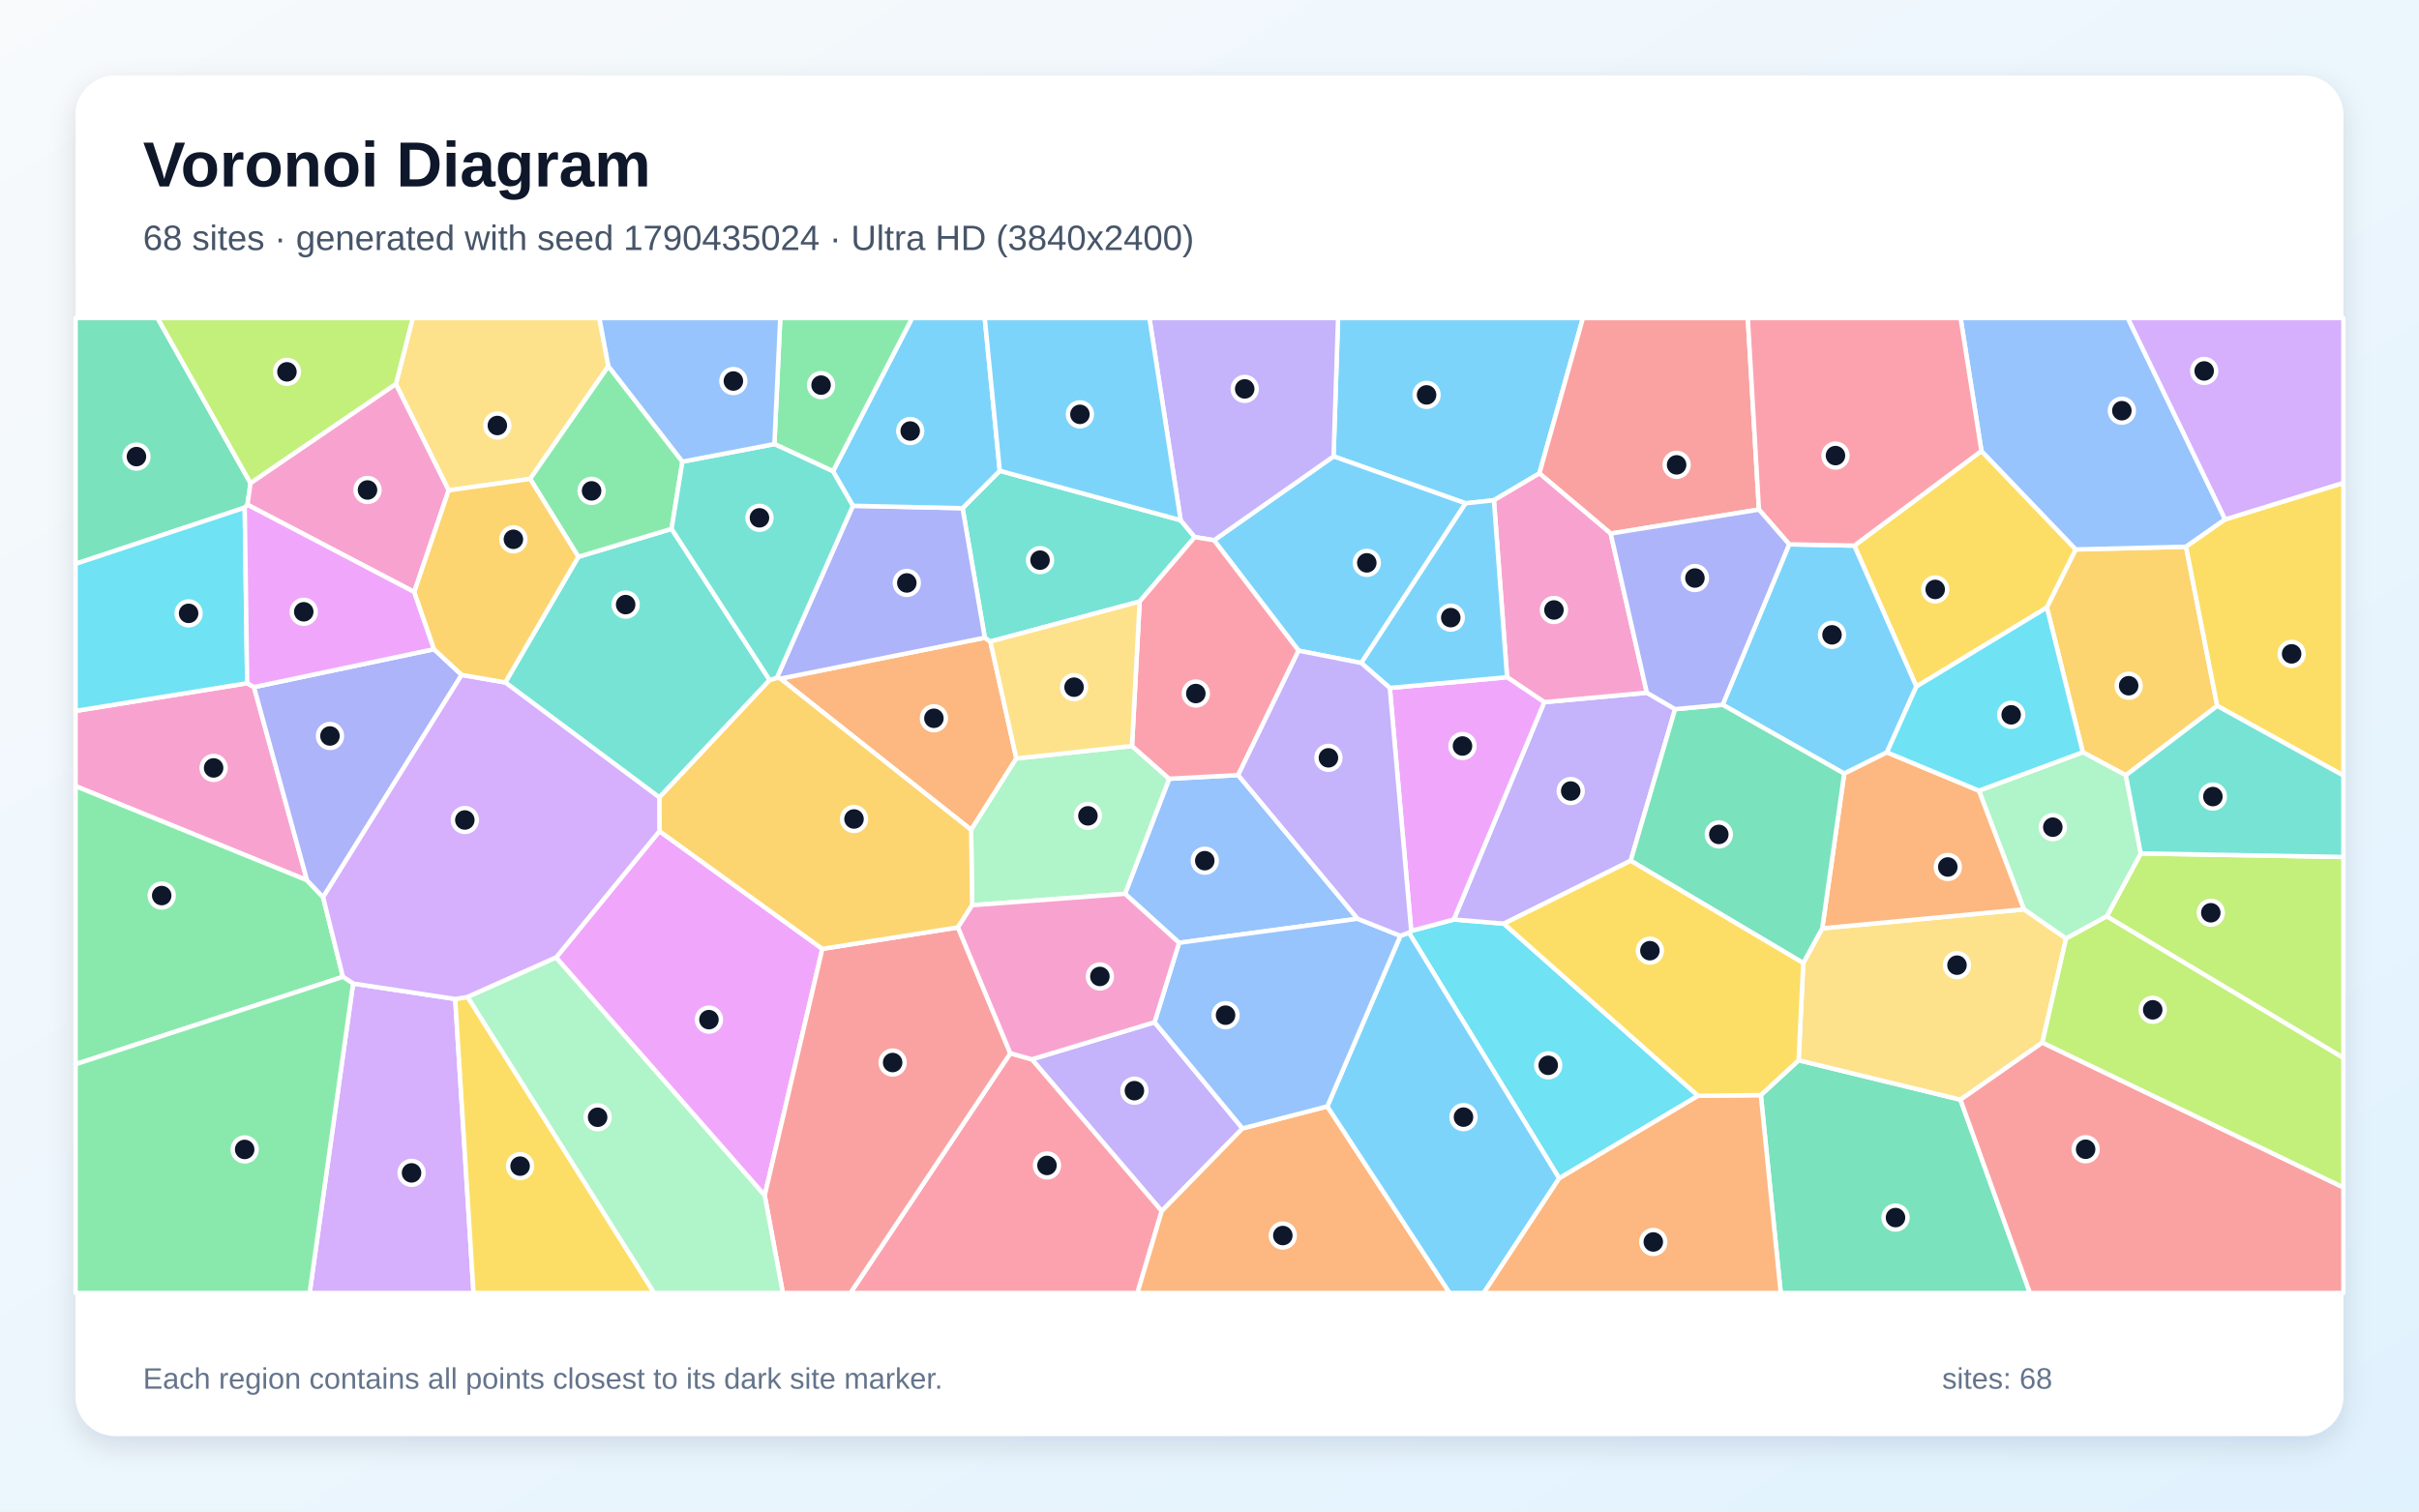
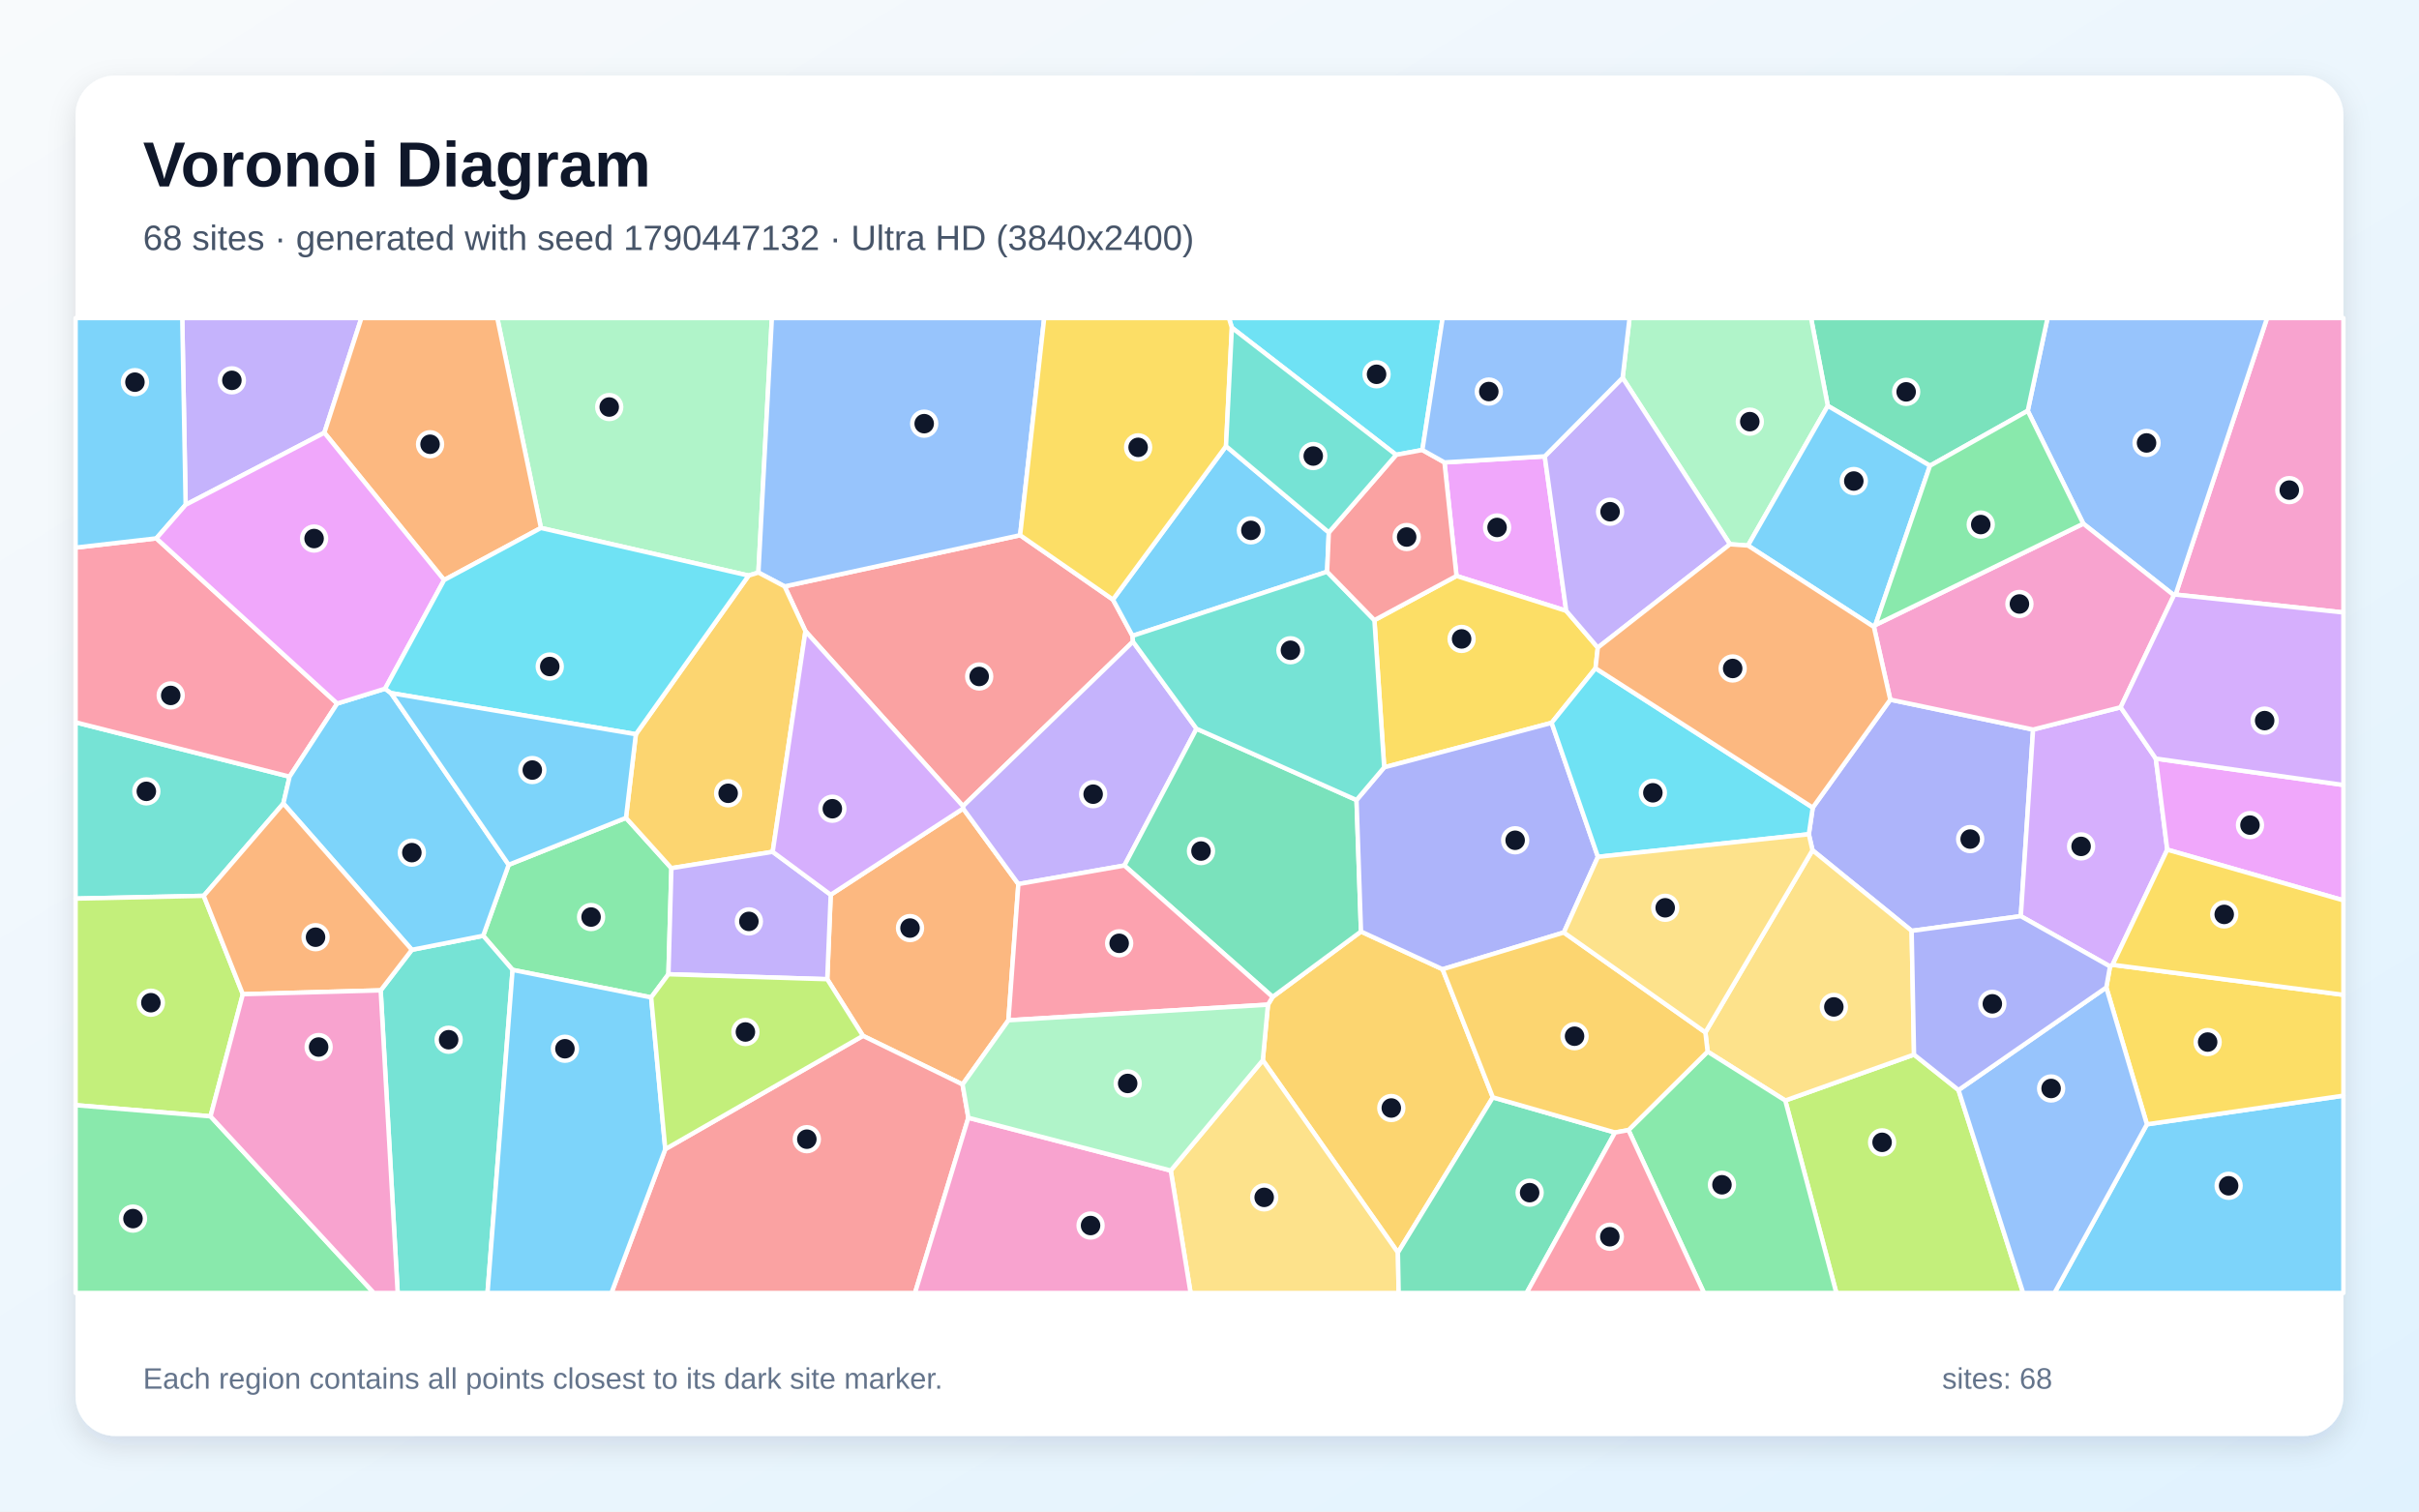
<svg xmlns="http://www.w3.org/2000/svg" width="3840" height="2400" viewBox="0 0 3840 2400" role="img" aria-labelledby="title description">
  <defs>
    <linearGradient id="background" x1="0" y1="0" x2="1" y2="1">
      <stop stop-color="#F8FAFC" />
      <stop offset="1" stop-color="#E0F2FE" />
    </linearGradient>
    <filter id="shadow" x="-5%" y="-5%" width="110%" height="110%">
      <feDropShadow dx="0" dy="15" stdDeviation="22" flood-color="#0F172A" flood-opacity=".12" />
    </filter>
  </defs>
  <rect width="3840" height="2400" fill="url(#background)" />
  <rect x="120" y="120" width="3600" height="2160" rx="63" fill="#FFFFFF" filter="url(#shadow)" />
  <g font-family="Arial, sans-serif">
    <text x="227" y="296" font-size="101" font-weight="700" fill="#0F172A">Voronoi Diagram</text>
-     <text x="227" y="397" font-size="56" fill="#475569">68 sites · generated with seed 1790435024 · Ultra HD (3840x2400)</text>
+     <text x="227" y="397" font-size="56" fill="#475569">68 sites · generated with seed 1790447132 · Ultra HD (3840x2400)</text>
  </g>
  <g stroke="#FFFFFF" stroke-width="7" stroke-linejoin="round">
-     <polygon points="2443.7,751.6 2371.5,794.3 2326.5,799.2 2116.9,724.6 2124.1,505.0 2512.8,505.0" fill="#38BDF8" fill-opacity="0.65" />
-     <polygon points="1832.8,1623.1 1972.4,1791.7 1844.2,1923.0 1638.0,1682.0" fill="#A78BFA" fill-opacity="0.65" />
-     <polygon points="392.4,1084.8 403.2,1091.0 487.4,1397.7 120.0,1248.3 120.0,1128.8" fill="#F472B6" fill-opacity="0.65" />
-     <polygon points="1238.8,1077.5 1563.3,1012.6 1572.1,1018.6 1613.4,1204.3 1541.6,1317.6" fill="#FB923C" fill-opacity="0.65" />
-     <polygon points="3145.4,716.0 3295.2,872.4 3249.3,964.6 3042.1,1090.1 2943.6,866.3" fill="#FACC15" fill-opacity="0.65" />
-     <polygon points="544.4,1551.0 120.0,1689.8 120.0,1248.3 487.4,1397.7 512.9,1424.6" fill="#4ADE80" fill-opacity="0.65" />
-     <polygon points="1221.8,1079.8 1046.7,1266.2 802.1,1083.6 918.1,884.1 1066.1,839.7" fill="#2DD4BF" fill-opacity="0.65" />
-     <polygon points="1965.5,1230.7 2155.2,1458.8 1871.7,1497.0 1785.9,1419.2 1856.0,1236.5" fill="#60A5FA" fill-opacity="0.65" />
-     <polygon points="882.7,1520.4 1046.8,1319.7 1305.4,1506.6 1213.9,1898.2" fill="#E879F9" fill-opacity="0.65" />
-     <polygon points="397.7,767.2 392.8,801.4 388.5,806.0 120.0,895.3 120.0,505.0 250.1,505.0" fill="#34D399" fill-opacity="0.65" />
-     <polygon points="2792.2,809.1 2556.9,847.2 2443.7,751.6 2512.8,505.0 2774.5,505.0" fill="#F87171" fill-opacity="0.65" />
-     <polygon points="732.8,1071.6 512.9,1424.6 487.4,1397.7 403.2,1091.0 689.0,1030.8" fill="#818CF8" fill-opacity="0.65" />
-     <polygon points="3519.7,1120.8 3374.6,1231.0 3306.3,1194.4 3249.3,964.6 3295.2,872.4 3470.2,868.1" fill="#FBBF24" fill-opacity="0.65" />
-     <polygon points="3344.3,1455.0 3398.3,1355.1 3720.0,1360.7 3720.0,1679.9" fill="#A3E635" fill-opacity="0.65" />
-     <polygon points="560.5,1561.7 722.6,1586.2 751.7,2053.0 491.5,2053.0" fill="#C084FC" fill-opacity="0.65" />
-     <polygon points="1603.8,1672.4 1638.0,1682.0 1844.2,1923.0 1805.6,2053.0 1350.0,2053.0" fill="#FB7185" fill-opacity="0.65" />
-     <polygon points="2695.6,1739.9 2475.1,1871.0 2236.5,1480.8 2240.2,1478.1 2307.8,1460.0 2387.3,1466.6" fill="#22D3EE" fill-opacity="0.65" />
-     <polygon points="1797.0,1184.5 1856.0,1236.5 1785.9,1419.2 1543.2,1437.3 1541.6,1317.6 1613.4,1204.3" fill="#86EFAC" fill-opacity="0.65" />
-     <polygon points="965.8,581.4 841.5,760.4 712.2,778.6 628.4,609.9 655.2,505.0 951.4,505.0" fill="#FCD34D" fill-opacity="0.65" />
-     <polygon points="2160.9,1052.7 2061.4,1033.1 1927.2,857.8 2116.9,724.6 2326.5,799.2" fill="#38BDF8" fill-opacity="0.65" />
-     <polygon points="2995.4,1194.6 2927.6,1228.4 2734.6,1119.0 2840.2,864.3 2943.6,866.3 3042.1,1090.1" fill="#38BDF8" fill-opacity="0.65" />
-     <polygon points="2451.4,1114.9 2614.3,1099.9 2659.1,1126.0 2588.6,1366.7 2387.3,1466.6 2307.8,1460.0" fill="#A78BFA" fill-opacity="0.65" />
-     <polygon points="2556.9,847.2 2614.3,1099.9 2451.4,1114.9 2392.4,1075.3 2371.5,794.3 2443.7,751.6" fill="#F472B6" fill-opacity="0.65" />
-     <polygon points="1844.2,1923.0 1972.4,1791.7 2107.0,1756.7 2301.2,2053.0 1805.6,2053.0" fill="#FB923C" fill-opacity="0.65" />
-     <polygon points="722.6,1586.2 742.4,1583.0 1038.5,2053.0 751.7,2053.0" fill="#FACC15" fill-opacity="0.65" />
-     <polygon points="1083.3,733.0 1066.1,839.7 918.1,884.1 841.5,760.4 965.8,581.4" fill="#4ADE80" fill-opacity="0.65" />
-     <polygon points="1874.2,826.0 1896.6,852.8 1809.1,955.1 1572.1,1018.6 1563.3,1012.6 1528.0,806.9 1587.1,747.5" fill="#2DD4BF" fill-opacity="0.65" />
-     <polygon points="3532.3,824.7 3470.2,868.1 3295.2,872.4 3145.4,716.0 3112.3,505.0 3377.8,505.0" fill="#60A5FA" fill-opacity="0.65" />
-     <polygon points="2206.2,1092.3 2392.4,1075.3 2451.4,1114.9 2307.8,1460.0 2240.2,1478.1" fill="#E879F9" fill-opacity="0.65" />
-     <polygon points="2795.2,1738.8 2855.2,1683.5 3112.1,1746.1 3222.4,2053.0 2826.8,2053.0" fill="#34D399" fill-opacity="0.65" />
-     <polygon points="1213.9,1898.2 1305.4,1506.6 1520.7,1472.5 1603.8,1672.4 1350.0,2053.0 1242.7,2053.0" fill="#F87171" fill-opacity="0.65" />
-     <polygon points="1353.9,803.1 1528.0,806.9 1563.3,1012.6 1238.8,1077.5 1233.2,1076.2" fill="#818CF8" fill-opacity="0.65" />
-     <polygon points="1520.7,1472.5 1305.4,1506.6 1046.8,1319.7 1046.7,1266.2 1221.8,1079.8 1233.2,1076.2 1238.8,1077.5 1541.6,1317.6 1543.2,1437.3" fill="#FBBF24" fill-opacity="0.65" />
-     <polygon points="628.4,609.9 397.7,767.2 250.1,505.0 655.2,505.0" fill="#A3E635" fill-opacity="0.65" />
-     <polygon points="1046.8,1319.7 882.7,1520.4 742.4,1583.0 722.6,1586.2 560.5,1561.7 544.4,1551.0 512.9,1424.6 732.8,1071.6 802.1,1083.6 1046.7,1266.2" fill="#C084FC" fill-opacity="0.65" />
-     <polygon points="3145.4,716.0 2943.6,866.3 2840.2,864.3 2792.2,809.1 2774.5,505.0 3112.3,505.0" fill="#FB7185" fill-opacity="0.65" />
-     <polygon points="388.5,806.0 392.4,1084.8 120.0,1128.8 120.0,895.3" fill="#22D3EE" fill-opacity="0.65" />
-     <polygon points="3279.7,1490.3 3212.8,1443.9 3141.4,1255.4 3306.3,1194.4 3374.6,1231.0 3398.3,1355.1 3344.3,1455.0" fill="#86EFAC" fill-opacity="0.65" />
-     <polygon points="3242.1,1655.4 3112.1,1746.1 2855.2,1683.5 2862.5,1529.1 2892.7,1474.0 3212.8,1443.9 3279.7,1490.3" fill="#FCD34D" fill-opacity="0.65" />
-     <polygon points="2107.0,1756.7 2223.1,1485.9 2236.5,1480.8 2475.1,1871.0 2355.3,2053.0 2301.2,2053.0" fill="#38BDF8" fill-opacity="0.65" />
-     <polygon points="1587.1,747.5 1528.0,806.9 1353.9,803.1 1322.3,748.3 1447.9,505.0 1563.2,505.0" fill="#38BDF8" fill-opacity="0.65" />
-     <polygon points="1927.2,857.8 1896.6,852.8 1874.2,826.0 1824.6,505.0 2124.1,505.0 2116.9,724.6" fill="#A78BFA" fill-opacity="0.65" />
-     <polygon points="628.4,609.9 712.2,778.6 657.6,940.0 392.8,801.4 397.7,767.2" fill="#F472B6" fill-opacity="0.65" />
-     <polygon points="2892.7,1474.0 2927.6,1228.4 2995.4,1194.6 3141.4,1255.4 3212.8,1443.9" fill="#FB923C" fill-opacity="0.65" />
-     <polygon points="3519.7,1120.8 3470.2,868.1 3532.3,824.7 3720.0,766.7 3720.0,1231.4" fill="#FACC15" fill-opacity="0.65" />
-     <polygon points="1322.3,748.3 1229.3,705.1 1238.6,505.0 1447.9,505.0" fill="#4ADE80" fill-opacity="0.65" />
-     <polygon points="3398.3,1355.1 3374.6,1231.0 3519.7,1120.8 3720.0,1231.4 3720.0,1360.7" fill="#2DD4BF" fill-opacity="0.65" />
-     <polygon points="2223.1,1485.9 2107.0,1756.7 1972.4,1791.7 1832.8,1623.1 1871.7,1497.0 2155.2,1458.8" fill="#60A5FA" fill-opacity="0.65" />
-     <polygon points="657.6,940.0 689.0,1030.8 403.2,1091.0 392.4,1084.8 388.5,806.0 392.8,801.4" fill="#E879F9" fill-opacity="0.65" />
-     <polygon points="2892.7,1474.0 2862.5,1529.1 2588.6,1366.7 2659.1,1126.0 2734.6,1119.0 2927.6,1228.4" fill="#34D399" fill-opacity="0.65" />
-     <polygon points="3112.1,1746.1 3242.1,1655.4 3720.0,1885.4 3720.0,2053.0 3222.4,2053.0" fill="#F87171" fill-opacity="0.65" />
-     <polygon points="2659.1,1126.0 2614.3,1099.9 2556.9,847.2 2792.2,809.1 2840.2,864.3 2734.6,1119.0" fill="#818CF8" fill-opacity="0.65" />
-     <polygon points="657.6,940.0 712.2,778.6 841.5,760.4 918.1,884.1 802.1,1083.6 732.8,1071.6 689.0,1030.8" fill="#FBBF24" fill-opacity="0.65" />
-     <polygon points="3242.1,1655.4 3279.7,1490.3 3344.3,1455.0 3720.0,1679.9 3720.0,1885.4" fill="#A3E635" fill-opacity="0.65" />
-     <polygon points="3532.3,824.7 3377.8,505.0 3720.0,505.0 3720.0,766.7" fill="#C084FC" fill-opacity="0.65" />
-     <polygon points="1809.1,955.1 1896.6,852.8 1927.2,857.8 2061.4,1033.1 1965.5,1230.7 1856.0,1236.5 1797.0,1184.5" fill="#FB7185" fill-opacity="0.65" />
-     <polygon points="3141.4,1255.4 2995.4,1194.6 3042.1,1090.1 3249.3,964.6 3306.3,1194.4" fill="#22D3EE" fill-opacity="0.65" />
-     <polygon points="742.4,1583.0 882.7,1520.4 1213.9,1898.2 1242.7,2053.0 1038.5,2053.0" fill="#86EFAC" fill-opacity="0.65" />
-     <polygon points="1809.1,955.1 1797.0,1184.5 1613.4,1204.3 1572.1,1018.6" fill="#FCD34D" fill-opacity="0.65" />
-     <polygon points="1874.2,826.0 1587.1,747.5 1563.2,505.0 1824.6,505.0" fill="#38BDF8" fill-opacity="0.65" />
-     <polygon points="2392.4,1075.3 2206.2,1092.3 2160.9,1052.7 2326.5,799.2 2371.5,794.3" fill="#38BDF8" fill-opacity="0.65" />
-     <polygon points="2061.4,1033.1 2160.9,1052.7 2206.2,1092.3 2240.2,1478.1 2236.5,1480.8 2223.1,1485.9 2155.2,1458.8 1965.5,1230.7" fill="#A78BFA" fill-opacity="0.65" />
-     <polygon points="1603.8,1672.4 1520.7,1472.5 1543.2,1437.3 1785.9,1419.2 1871.7,1497.0 1832.8,1623.1 1638.0,1682.0" fill="#F472B6" fill-opacity="0.65" />
-     <polygon points="2475.1,1871.0 2695.6,1739.9 2795.2,1738.8 2826.8,2053.0 2355.3,2053.0" fill="#FB923C" fill-opacity="0.65" />
-     <polygon points="2862.5,1529.1 2855.2,1683.5 2795.2,1738.8 2695.6,1739.9 2387.3,1466.6 2588.6,1366.7" fill="#FACC15" fill-opacity="0.65" />
-     <polygon points="120.0,1689.8 544.4,1551.0 560.5,1561.7 491.5,2053.0 120.0,2053.0" fill="#4ADE80" fill-opacity="0.65" />
-     <polygon points="1229.3,705.1 1322.3,748.3 1353.9,803.1 1233.2,1076.2 1221.8,1079.8 1066.1,839.7 1083.3,733.0" fill="#2DD4BF" fill-opacity="0.65" />
-     <polygon points="1229.3,705.1 1083.3,733.0 965.8,581.4 951.4,505.0 1238.6,505.0" fill="#60A5FA" fill-opacity="0.65" />
+     <polygon points="3408.1,1785.2 3720.0,1739.7 3720.0,2053.0 3261.3,2053.0" fill="#38BDF8" fill-opacity="0.65" />
+     <polygon points="514.9,687.1 294.7,801.5 289.3,505.0 573.7,505.0" fill="#A78BFA" fill-opacity="0.65" />
+     <polygon points="3453.6,944.1 3598.8,505.0 3720.0,505.0 3720.0,972.5" fill="#F472B6" fill-opacity="0.65" />
+     <polygon points="1600.8,1620.0 1528.0,1721.9 1369.9,1644.7 1313.2,1554.8 1318.7,1420.7 1528.9,1283.8 1616.6,1403.7" fill="#FB923C" fill-opacity="0.65" />
+     <polygon points="3343.6,1567.9 3349.5,1534.5 3353.5,1531.9 3720.0,1579.6 3720.0,1739.7 3408.1,1785.2" fill="#FACC15" fill-opacity="0.65" />
+     <polygon points="1061.1,1546.9 1033.7,1583.7 813.7,1540.0 767.0,1485.8 807.5,1373.1 993.7,1298.6 1065.8,1378.5" fill="#4ADE80" fill-opacity="0.65" />
+     <polygon points="449.8,1275.8 323.4,1422.4 120.0,1426.8 120.0,1146.9 459.7,1233.2" fill="#2DD4BF" fill-opacity="0.65" />
+     <polygon points="3453.6,944.1 3451.0,945.2 3307.1,831.5 3218.9,652.3 3250.3,505.0 3598.8,505.0" fill="#60A5FA" fill-opacity="0.65" />
+     <polygon points="2452.2,724.6 2486.3,969.9 2312.1,914.5 2293.0,734.2" fill="#E879F9" fill-opacity="0.65" />
+     <polygon points="3218.9,652.3 3063.7,739.5 2901.5,644.4 2874.9,505.0 3250.3,505.0" fill="#34D399" fill-opacity="0.65" />
+     <polygon points="1278.6,1002.2 1245.5,931.1 1619.4,849.8 1766.7,952.0 1797.8,1009.6 1798.5,1018.8 1528.7,1280.0" fill="#F87171" fill-opacity="0.65" />
+     <polygon points="2871.4,1324.6 2877.6,1282.3 3000.7,1110.9 3227.4,1158.4 3207.9,1454.7 3034.6,1478.0 2877.2,1350.0" fill="#818CF8" fill-opacity="0.65" />
+     <polygon points="2369.8,1742.4 2219.1,1988.8 2004.6,1683.5 2012.8,1595.2 2020.2,1582.9 2160.5,1479.1 2290.0,1539.0" fill="#FBBF24" fill-opacity="0.65" />
+     <polygon points="2834.0,1747.4 3038.4,1674.5 3109.0,1730.8 3211.6,2053.0 2915.1,2053.0" fill="#A3E635" fill-opacity="0.65" />
+     <polygon points="3207.9,1454.7 3227.4,1158.4 3366.4,1123.0 3422.2,1204.5 3440.4,1349.1 3353.5,1531.9 3349.5,1534.5" fill="#C084FC" fill-opacity="0.65" />
+     <polygon points="535.3,1117.1 459.7,1233.2 120.0,1146.9 120.0,869.5 248.2,854.8" fill="#FB7185" fill-opacity="0.65" />
+     <polygon points="2257.9,714.5 2216.3,722.2 1955.5,520.3 1950.8,505.0 2290.1,505.0" fill="#22D3EE" fill-opacity="0.65" />
+     <polygon points="1203.9,909.1 1188.4,913.9 858.7,838.3 789.4,505.0 1225.3,505.0" fill="#86EFAC" fill-opacity="0.65" />
+     <polygon points="3038.4,1674.5 2834.0,1747.4 2710.7,1669.8 2707.2,1639.2 2877.2,1350.0 3034.6,1478.0" fill="#FCD34D" fill-opacity="0.65" />
+     <polygon points="1946.2,708.4 2109.4,845.4 2106.7,907.8 1797.8,1009.6 1766.7,952.0" fill="#38BDF8" fill-opacity="0.65" />
+     <polygon points="248.2,854.8 120.0,869.5 120.0,505.0 289.3,505.0 294.7,801.5" fill="#38BDF8" fill-opacity="0.65" />
+     <polygon points="1899.4,1157.1 1784.9,1374.3 1616.6,1403.7 1528.9,1283.8 1528.7,1280.0 1798.5,1018.8" fill="#A78BFA" fill-opacity="0.65" />
+     <polygon points="3366.4,1123.0 3227.4,1158.4 3000.7,1110.9 2974.7,995.4 2977.0,992.4 3307.1,831.5 3451.0,945.2" fill="#F472B6" fill-opacity="0.65" />
+     <polygon points="858.7,838.3 705.0,921.0 514.9,687.1 573.7,505.0 789.4,505.0" fill="#FB923C" fill-opacity="0.65" />
+     <polygon points="2536.4,1028.3 2532.8,1061.1 2463.1,1147.7 2197.3,1218.4 2181.8,984.7 2312.1,914.5 2486.3,969.9" fill="#FACC15" fill-opacity="0.65" />
+     <polygon points="2585.1,1794.4 2710.7,1669.8 2834.0,1747.4 2915.1,2053.0 2705.0,2053.0" fill="#4ADE80" fill-opacity="0.65" />
+     <polygon points="604.3,1572.5 653.8,1508.1 767.0,1485.8 813.7,1540.0 773.9,2053.0 631.3,2053.0" fill="#2DD4BF" fill-opacity="0.65" />
+     <polygon points="1619.4,849.8 1245.5,931.1 1203.9,909.1 1225.3,505.0 1657.6,505.0" fill="#60A5FA" fill-opacity="0.65" />
+     <polygon points="3440.4,1349.1 3422.2,1204.5 3720.0,1246.4 3720.0,1429.6" fill="#E879F9" fill-opacity="0.65" />
+     <polygon points="2153.4,1270.3 2160.5,1479.1 2020.2,1582.9 1784.9,1374.3 1899.4,1157.1" fill="#34D399" fill-opacity="0.65" />
+     <polygon points="1056.1,1824.6 1369.9,1644.7 1528.0,1721.9 1537.2,1774.8 1452.5,2053.0 970.6,2053.0" fill="#F87171" fill-opacity="0.65" />
+     <polygon points="2536.6,1360.5 2482.5,1480.6 2290.0,1539.0 2160.5,1479.1 2153.4,1270.3 2197.3,1218.4 2463.1,1147.7" fill="#818CF8" fill-opacity="0.65" />
+     <polygon points="1226.6,1352.5 1065.8,1378.5 993.7,1298.6 1009.4,1165.8 1188.4,913.9 1203.9,909.1 1245.5,931.1 1278.6,1002.2" fill="#FBBF24" fill-opacity="0.65" />
+     <polygon points="334.2,1772.5 120.0,1754.8 120.0,1426.8 323.4,1422.4 385.5,1578.6" fill="#A3E635" fill-opacity="0.65" />
+     <polygon points="3422.2,1204.5 3366.4,1123.0 3451.0,945.2 3453.6,944.1 3720.0,972.5 3720.0,1246.4" fill="#C084FC" fill-opacity="0.65" />
+     <polygon points="1600.8,1620.0 1616.6,1403.7 1784.9,1374.3 2020.2,1582.9 2012.8,1595.2" fill="#FB7185" fill-opacity="0.65" />
+     <polygon points="2536.6,1360.5 2463.1,1147.7 2532.8,1061.1 2877.6,1282.3 2871.4,1324.6" fill="#22D3EE" fill-opacity="0.65" />
+     <polygon points="2901.5,644.4 2774.8,866.2 2746.2,864.2 2575.8,599.9 2586.8,505.0 2874.9,505.0" fill="#86EFAC" fill-opacity="0.65" />
+     <polygon points="1858.5,1858.6 2004.6,1683.5 2219.1,1988.8 2220.3,2053.0 1890.0,2053.0" fill="#FCD34D" fill-opacity="0.65" />
+     <polygon points="813.7,1540.0 1033.7,1583.7 1056.1,1824.6 970.6,2053.0 773.9,2053.0" fill="#38BDF8" fill-opacity="0.65" />
+     <polygon points="653.8,1508.1 449.8,1275.8 459.7,1233.2 535.3,1117.1 611.3,1093.5 620.7,1100.5 807.5,1373.1 767.0,1485.8" fill="#38BDF8" fill-opacity="0.65" />
+     <polygon points="1061.1,1546.9 1065.8,1378.5 1226.6,1352.5 1318.7,1420.7 1313.2,1554.8" fill="#A78BFA" fill-opacity="0.65" />
+     <polygon points="1537.2,1774.8 1858.5,1858.6 1890.0,2053.0 1452.5,2053.0" fill="#F472B6" fill-opacity="0.65" />
+     <polygon points="385.5,1578.6 323.4,1422.4 449.8,1275.8 653.8,1508.1 604.3,1572.5" fill="#FB923C" fill-opacity="0.65" />
+     <polygon points="1955.5,520.3 1946.2,708.4 1766.7,952.0 1619.4,849.8 1657.6,505.0 1950.8,505.0" fill="#FACC15" fill-opacity="0.65" />
+     <polygon points="120.0,1754.8 334.2,1772.5 593.5,2053.0 120.0,2053.0" fill="#4ADE80" fill-opacity="0.65" />
+     <polygon points="2181.8,984.7 2197.3,1218.4 2153.4,1270.3 1899.4,1157.1 1798.5,1018.8 1797.8,1009.6 2106.7,907.8" fill="#2DD4BF" fill-opacity="0.65" />
+     <polygon points="3109.0,1730.8 3343.6,1567.9 3408.1,1785.2 3261.3,2053.0 3211.6,2053.0" fill="#60A5FA" fill-opacity="0.65" />
+     <polygon points="705.0,921.0 611.3,1093.5 535.3,1117.1 248.2,854.8 294.7,801.5 514.9,687.1" fill="#E879F9" fill-opacity="0.65" />
+     <polygon points="2219.1,1988.8 2369.8,1742.4 2563.7,1798.2 2423.4,2053.0 2220.3,2053.0" fill="#34D399" fill-opacity="0.65" />
+     <polygon points="2181.8,984.7 2106.7,907.8 2109.4,845.4 2216.3,722.2 2257.9,714.5 2293.0,734.2 2312.1,914.5" fill="#F87171" fill-opacity="0.65" />
+     <polygon points="3109.0,1730.8 3038.4,1674.5 3034.6,1478.0 3207.9,1454.7 3349.5,1534.5 3343.6,1567.9" fill="#818CF8" fill-opacity="0.65" />
+     <polygon points="2585.1,1794.4 2563.7,1798.2 2369.8,1742.4 2290.0,1539.0 2482.5,1480.6 2707.2,1639.2 2710.7,1669.8" fill="#FBBF24" fill-opacity="0.65" />
+     <polygon points="1056.1,1824.6 1033.7,1583.7 1061.1,1546.9 1313.2,1554.8 1369.9,1644.7" fill="#A3E635" fill-opacity="0.65" />
+     <polygon points="1226.6,1352.5 1278.6,1002.2 1528.7,1280.0 1528.9,1283.8 1318.7,1420.7" fill="#C084FC" fill-opacity="0.65" />
+     <polygon points="2563.7,1798.2 2585.1,1794.4 2705.0,2053.0 2423.4,2053.0" fill="#FB7185" fill-opacity="0.65" />
+     <polygon points="1009.4,1165.8 620.7,1100.5 611.3,1093.5 705.0,921.0 858.7,838.3 1188.4,913.9" fill="#22D3EE" fill-opacity="0.65" />
+     <polygon points="1537.2,1774.8 1528.0,1721.9 1600.8,1620.0 2012.8,1595.2 2004.6,1683.5 1858.5,1858.6" fill="#86EFAC" fill-opacity="0.65" />
+     <polygon points="2707.2,1639.2 2482.5,1480.6 2536.6,1360.5 2871.4,1324.6 2877.2,1350.0" fill="#FCD34D" fill-opacity="0.65" />
+     <polygon points="1009.4,1165.8 993.7,1298.6 807.5,1373.1 620.7,1100.5" fill="#38BDF8" fill-opacity="0.65" />
+     <polygon points="2774.8,866.2 2901.5,644.4 3063.7,739.5 2977.0,992.4 2974.7,995.4" fill="#38BDF8" fill-opacity="0.65" />
+     <polygon points="2575.8,599.9 2746.2,864.2 2536.4,1028.3 2486.3,969.9 2452.2,724.6" fill="#A78BFA" fill-opacity="0.65" />
+     <polygon points="334.2,1772.5 385.5,1578.6 604.3,1572.5 631.3,2053.0 593.5,2053.0" fill="#F472B6" fill-opacity="0.65" />
+     <polygon points="2974.7,995.4 3000.7,1110.9 2877.6,1282.3 2532.8,1061.1 2536.4,1028.3 2746.2,864.2 2774.8,866.2" fill="#FB923C" fill-opacity="0.65" />
+     <polygon points="3353.5,1531.9 3440.4,1349.1 3720.0,1429.6 3720.0,1579.6" fill="#FACC15" fill-opacity="0.65" />
+     <polygon points="2977.0,992.4 3063.7,739.5 3218.9,652.3 3307.1,831.5" fill="#4ADE80" fill-opacity="0.65" />
+     <polygon points="1955.5,520.3 2216.3,722.2 2109.4,845.4 1946.2,708.4" fill="#2DD4BF" fill-opacity="0.65" />
+     <polygon points="2575.8,599.9 2452.2,724.6 2293.0,734.2 2257.9,714.5 2290.1,505.0 2586.8,505.0" fill="#60A5FA" fill-opacity="0.65" />
  </g>
  <g>
-     <circle cx="2264.6" cy="627.0" r="19" fill="#0F172A" stroke="#FFFFFF" stroke-width="7" />
-     <circle cx="1800.8" cy="1731.8" r="19" fill="#0F172A" stroke="#FFFFFF" stroke-width="7" />
-     <circle cx="339.1" cy="1219.3" r="19" fill="#0F172A" stroke="#FFFFFF" stroke-width="7" />
-     <circle cx="1482.5" cy="1140.5" r="19" fill="#0F172A" stroke="#FFFFFF" stroke-width="7" />
-     <circle cx="3072.0" cy="935.9" r="19" fill="#0F172A" stroke="#FFFFFF" stroke-width="7" />
-     <circle cx="256.7" cy="1422.0" r="19" fill="#0F172A" stroke="#FFFFFF" stroke-width="7" />
-     <circle cx="993.2" cy="960.0" r="19" fill="#0F172A" stroke="#FFFFFF" stroke-width="7" />
-     <circle cx="1912.5" cy="1366.6" r="19" fill="#0F172A" stroke="#FFFFFF" stroke-width="7" />
-     <circle cx="1125.4" cy="1619.0" r="19" fill="#0F172A" stroke="#FFFFFF" stroke-width="7" />
-     <circle cx="216.6" cy="725.0" r="19" fill="#0F172A" stroke="#FFFFFF" stroke-width="7" />
-     <circle cx="2661.5" cy="738.1" r="19" fill="#0F172A" stroke="#FFFFFF" stroke-width="7" />
-     <circle cx="523.8" cy="1168.6" r="19" fill="#0F172A" stroke="#FFFFFF" stroke-width="7" />
-     <circle cx="3379.1" cy="1088.8" r="19" fill="#0F172A" stroke="#FFFFFF" stroke-width="7" />
-     <circle cx="3509.5" cy="1449.3" r="19" fill="#0F172A" stroke="#FFFFFF" stroke-width="7" />
-     <circle cx="653.3" cy="1862.3" r="19" fill="#0F172A" stroke="#FFFFFF" stroke-width="7" />
-     <circle cx="1662.0" cy="1850.5" r="19" fill="#0F172A" stroke="#FFFFFF" stroke-width="7" />
-     <circle cx="2457.7" cy="1691.5" r="19" fill="#0F172A" stroke="#FFFFFF" stroke-width="7" />
-     <circle cx="1727.0" cy="1295.4" r="19" fill="#0F172A" stroke="#FFFFFF" stroke-width="7" />
-     <circle cx="789.5" cy="675.6" r="19" fill="#0F172A" stroke="#FFFFFF" stroke-width="7" />
-     <circle cx="2169.7" cy="893.7" r="19" fill="#0F172A" stroke="#FFFFFF" stroke-width="7" />
-     <circle cx="2908.2" cy="1008.0" r="19" fill="#0F172A" stroke="#FFFFFF" stroke-width="7" />
-     <circle cx="2493.4" cy="1256.0" r="19" fill="#0F172A" stroke="#FFFFFF" stroke-width="7" />
-     <circle cx="2466.8" cy="968.5" r="19" fill="#0F172A" stroke="#FFFFFF" stroke-width="7" />
-     <circle cx="2036.4" cy="1961.8" r="19" fill="#0F172A" stroke="#FFFFFF" stroke-width="7" />
-     <circle cx="825.6" cy="1851.6" r="19" fill="#0F172A" stroke="#FFFFFF" stroke-width="7" />
-     <circle cx="939.1" cy="779.4" r="19" fill="#0F172A" stroke="#FFFFFF" stroke-width="7" />
-     <circle cx="1651.0" cy="889.4" r="19" fill="#0F172A" stroke="#FFFFFF" stroke-width="7" />
-     <circle cx="3368.3" cy="652.1" r="19" fill="#0F172A" stroke="#FFFFFF" stroke-width="7" />
-     <circle cx="2321.6" cy="1184.5" r="19" fill="#0F172A" stroke="#FFFFFF" stroke-width="7" />
-     <circle cx="3009.0" cy="1933.3" r="19" fill="#0F172A" stroke="#FFFFFF" stroke-width="7" />
-     <circle cx="1417.0" cy="1687.1" r="19" fill="#0F172A" stroke="#FFFFFF" stroke-width="7" />
-     <circle cx="1439.5" cy="925.6" r="19" fill="#0F172A" stroke="#FFFFFF" stroke-width="7" />
-     <circle cx="1355.7" cy="1300.4" r="19" fill="#0F172A" stroke="#FFFFFF" stroke-width="7" />
-     <circle cx="455.5" cy="590.4" r="19" fill="#0F172A" stroke="#FFFFFF" stroke-width="7" />
-     <circle cx="737.9" cy="1302.0" r="19" fill="#0F172A" stroke="#FFFFFF" stroke-width="7" />
-     <circle cx="2913.7" cy="723.4" r="19" fill="#0F172A" stroke="#FFFFFF" stroke-width="7" />
-     <circle cx="299.4" cy="973.9" r="19" fill="#0F172A" stroke="#FFFFFF" stroke-width="7" />
-     <circle cx="3258.7" cy="1313.4" r="19" fill="#0F172A" stroke="#FFFFFF" stroke-width="7" />
-     <circle cx="3106.6" cy="1532.5" r="19" fill="#0F172A" stroke="#FFFFFF" stroke-width="7" />
-     <circle cx="2323.2" cy="1773.8" r="19" fill="#0F172A" stroke="#FFFFFF" stroke-width="7" />
-     <circle cx="1444.9" cy="684.4" r="19" fill="#0F172A" stroke="#FFFFFF" stroke-width="7" />
-     <circle cx="1975.9" cy="617.5" r="19" fill="#0F172A" stroke="#FFFFFF" stroke-width="7" />
-     <circle cx="583.4" cy="778.0" r="19" fill="#0F172A" stroke="#FFFFFF" stroke-width="7" />
-     <circle cx="3092.0" cy="1376.6" r="19" fill="#0F172A" stroke="#FFFFFF" stroke-width="7" />
-     <circle cx="3637.8" cy="1038.2" r="19" fill="#0F172A" stroke="#FFFFFF" stroke-width="7" />
-     <circle cx="1303.4" cy="611.5" r="19" fill="#0F172A" stroke="#FFFFFF" stroke-width="7" />
-     <circle cx="3512.8" cy="1264.8" r="19" fill="#0F172A" stroke="#FFFFFF" stroke-width="7" />
-     <circle cx="1945.5" cy="1611.9" r="19" fill="#0F172A" stroke="#FFFFFF" stroke-width="7" />
-     <circle cx="482.2" cy="971.4" r="19" fill="#0F172A" stroke="#FFFFFF" stroke-width="7" />
-     <circle cx="2728.5" cy="1324.9" r="19" fill="#0F172A" stroke="#FFFFFF" stroke-width="7" />
-     <circle cx="3310.8" cy="1824.8" r="19" fill="#0F172A" stroke="#FFFFFF" stroke-width="7" />
-     <circle cx="2690.6" cy="917.8" r="19" fill="#0F172A" stroke="#FFFFFF" stroke-width="7" />
-     <circle cx="815.0" cy="856.3" r="19" fill="#0F172A" stroke="#FFFFFF" stroke-width="7" />
-     <circle cx="3417.3" cy="1603.4" r="19" fill="#0F172A" stroke="#FFFFFF" stroke-width="7" />
-     <circle cx="3499.0" cy="589.0" r="19" fill="#0F172A" stroke="#FFFFFF" stroke-width="7" />
-     <circle cx="1898.3" cy="1101.2" r="19" fill="#0F172A" stroke="#FFFFFF" stroke-width="7" />
-     <circle cx="3192.6" cy="1135.0" r="19" fill="#0F172A" stroke="#FFFFFF" stroke-width="7" />
-     <circle cx="948.7" cy="1774.0" r="19" fill="#0F172A" stroke="#FFFFFF" stroke-width="7" />
-     <circle cx="1705.0" cy="1091.1" r="19" fill="#0F172A" stroke="#FFFFFF" stroke-width="7" />
-     <circle cx="1714.3" cy="657.9" r="19" fill="#0F172A" stroke="#FFFFFF" stroke-width="7" />
-     <circle cx="2303.0" cy="980.7" r="19" fill="#0F172A" stroke="#FFFFFF" stroke-width="7" />
-     <circle cx="2108.8" cy="1203.3" r="19" fill="#0F172A" stroke="#FFFFFF" stroke-width="7" />
-     <circle cx="1746.0" cy="1550.4" r="19" fill="#0F172A" stroke="#FFFFFF" stroke-width="7" />
-     <circle cx="2624.5" cy="1972.0" r="19" fill="#0F172A" stroke="#FFFFFF" stroke-width="7" />
-     <circle cx="2619.1" cy="1509.5" r="19" fill="#0F172A" stroke="#FFFFFF" stroke-width="7" />
-     <circle cx="388.4" cy="1825.1" r="19" fill="#0F172A" stroke="#FFFFFF" stroke-width="7" />
-     <circle cx="1205.6" cy="822.2" r="19" fill="#0F172A" stroke="#FFFFFF" stroke-width="7" />
-     <circle cx="1164.2" cy="605.0" r="19" fill="#0F172A" stroke="#FFFFFF" stroke-width="7" />
+     <circle cx="3537.8" cy="1882.8" r="19" fill="#0F172A" stroke="#FFFFFF" stroke-width="7" />
+     <circle cx="368.1" cy="603.9" r="19" fill="#0F172A" stroke="#FFFFFF" stroke-width="7" />
+     <circle cx="3634.1" cy="778.2" r="19" fill="#0F172A" stroke="#FFFFFF" stroke-width="7" />
+     <circle cx="1444.6" cy="1473.6" r="19" fill="#0F172A" stroke="#FFFFFF" stroke-width="7" />
+     <circle cx="3504.5" cy="1654.6" r="19" fill="#0F172A" stroke="#FFFFFF" stroke-width="7" />
+     <circle cx="938.3" cy="1456.1" r="19" fill="#0F172A" stroke="#FFFFFF" stroke-width="7" />
+     <circle cx="232.3" cy="1256.5" r="19" fill="#0F172A" stroke="#FFFFFF" stroke-width="7" />
+     <circle cx="3407.5" cy="703.3" r="19" fill="#0F172A" stroke="#FFFFFF" stroke-width="7" />
+     <circle cx="2376.5" cy="837.5" r="19" fill="#0F172A" stroke="#FFFFFF" stroke-width="7" />
+     <circle cx="3025.9" cy="622.2" r="19" fill="#0F172A" stroke="#FFFFFF" stroke-width="7" />
+     <circle cx="1554.4" cy="1074.1" r="19" fill="#0F172A" stroke="#FFFFFF" stroke-width="7" />
+     <circle cx="3127.5" cy="1332.3" r="19" fill="#0F172A" stroke="#FFFFFF" stroke-width="7" />
+     <circle cx="2208.6" cy="1759.3" r="19" fill="#0F172A" stroke="#FFFFFF" stroke-width="7" />
+     <circle cx="2987.7" cy="1813.8" r="19" fill="#0F172A" stroke="#FFFFFF" stroke-width="7" />
+     <circle cx="3303.6" cy="1343.9" r="19" fill="#0F172A" stroke="#FFFFFF" stroke-width="7" />
+     <circle cx="271.0" cy="1104.2" r="19" fill="#0F172A" stroke="#FFFFFF" stroke-width="7" />
+     <circle cx="2185.2" cy="594.3" r="19" fill="#0F172A" stroke="#FFFFFF" stroke-width="7" />
+     <circle cx="967.1" cy="646.3" r="19" fill="#0F172A" stroke="#FFFFFF" stroke-width="7" />
+     <circle cx="2911.1" cy="1598.8" r="19" fill="#0F172A" stroke="#FFFFFF" stroke-width="7" />
+     <circle cx="1985.7" cy="842.1" r="19" fill="#0F172A" stroke="#FFFFFF" stroke-width="7" />
+     <circle cx="214.2" cy="606.8" r="19" fill="#0F172A" stroke="#FFFFFF" stroke-width="7" />
+     <circle cx="1735.3" cy="1261.0" r="19" fill="#0F172A" stroke="#FFFFFF" stroke-width="7" />
+     <circle cx="3205.7" cy="959.0" r="19" fill="#0F172A" stroke="#FFFFFF" stroke-width="7" />
+     <circle cx="682.7" cy="705.4" r="19" fill="#0F172A" stroke="#FFFFFF" stroke-width="7" />
+     <circle cx="2320.2" cy="1014.5" r="19" fill="#0F172A" stroke="#FFFFFF" stroke-width="7" />
+     <circle cx="2733.5" cy="1881.2" r="19" fill="#0F172A" stroke="#FFFFFF" stroke-width="7" />
+     <circle cx="712.2" cy="1650.9" r="19" fill="#0F172A" stroke="#FFFFFF" stroke-width="7" />
+     <circle cx="1467.1" cy="672.7" r="19" fill="#0F172A" stroke="#FFFFFF" stroke-width="7" />
+     <circle cx="3571.7" cy="1310.1" r="19" fill="#0F172A" stroke="#FFFFFF" stroke-width="7" />
+     <circle cx="1906.5" cy="1351.3" r="19" fill="#0F172A" stroke="#FFFFFF" stroke-width="7" />
+     <circle cx="1280.8" cy="1808.8" r="19" fill="#0F172A" stroke="#FFFFFF" stroke-width="7" />
+     <circle cx="2405.2" cy="1334.2" r="19" fill="#0F172A" stroke="#FFFFFF" stroke-width="7" />
+     <circle cx="1155.9" cy="1259.6" r="19" fill="#0F172A" stroke="#FFFFFF" stroke-width="7" />
+     <circle cx="239.5" cy="1592.1" r="19" fill="#0F172A" stroke="#FFFFFF" stroke-width="7" />
+     <circle cx="3595.0" cy="1144.2" r="19" fill="#0F172A" stroke="#FFFFFF" stroke-width="7" />
+     <circle cx="1776.6" cy="1497.8" r="19" fill="#0F172A" stroke="#FFFFFF" stroke-width="7" />
+     <circle cx="2623.8" cy="1258.8" r="19" fill="#0F172A" stroke="#FFFFFF" stroke-width="7" />
+     <circle cx="2777.7" cy="669.5" r="19" fill="#0F172A" stroke="#FFFFFF" stroke-width="7" />
+     <circle cx="2006.8" cy="1901.2" r="19" fill="#0F172A" stroke="#FFFFFF" stroke-width="7" />
+     <circle cx="896.8" cy="1665.2" r="19" fill="#0F172A" stroke="#FFFFFF" stroke-width="7" />
+     <circle cx="653.8" cy="1353.8" r="19" fill="#0F172A" stroke="#FFFFFF" stroke-width="7" />
+     <circle cx="1188.8" cy="1463.0" r="19" fill="#0F172A" stroke="#FFFFFF" stroke-width="7" />
+     <circle cx="1731.2" cy="1945.9" r="19" fill="#0F172A" stroke="#FFFFFF" stroke-width="7" />
+     <circle cx="500.9" cy="1488.1" r="19" fill="#0F172A" stroke="#FFFFFF" stroke-width="7" />
+     <circle cx="1806.7" cy="710.3" r="19" fill="#0F172A" stroke="#FFFFFF" stroke-width="7" />
+     <circle cx="211.1" cy="1934.9" r="19" fill="#0F172A" stroke="#FFFFFF" stroke-width="7" />
+     <circle cx="2048.5" cy="1032.5" r="19" fill="#0F172A" stroke="#FFFFFF" stroke-width="7" />
+     <circle cx="3256.0" cy="1728.3" r="19" fill="#0F172A" stroke="#FFFFFF" stroke-width="7" />
+     <circle cx="498.6" cy="855.1" r="19" fill="#0F172A" stroke="#FFFFFF" stroke-width="7" />
+     <circle cx="2428.2" cy="1893.7" r="19" fill="#0F172A" stroke="#FFFFFF" stroke-width="7" />
+     <circle cx="2233.0" cy="852.7" r="19" fill="#0F172A" stroke="#FFFFFF" stroke-width="7" />
+     <circle cx="3162.7" cy="1593.9" r="19" fill="#0F172A" stroke="#FFFFFF" stroke-width="7" />
+     <circle cx="2499.5" cy="1645.3" r="19" fill="#0F172A" stroke="#FFFFFF" stroke-width="7" />
+     <circle cx="1183.3" cy="1638.6" r="19" fill="#0F172A" stroke="#FFFFFF" stroke-width="7" />
+     <circle cx="1321.3" cy="1284.1" r="19" fill="#0F172A" stroke="#FFFFFF" stroke-width="7" />
+     <circle cx="2555.5" cy="1963.7" r="19" fill="#0F172A" stroke="#FFFFFF" stroke-width="7" />
+     <circle cx="872.7" cy="1058.3" r="19" fill="#0F172A" stroke="#FFFFFF" stroke-width="7" />
+     <circle cx="1790.1" cy="1720.3" r="19" fill="#0F172A" stroke="#FFFFFF" stroke-width="7" />
+     <circle cx="2643.4" cy="1441.4" r="19" fill="#0F172A" stroke="#FFFFFF" stroke-width="7" />
+     <circle cx="845.0" cy="1222.7" r="19" fill="#0F172A" stroke="#FFFFFF" stroke-width="7" />
+     <circle cx="2942.8" cy="763.8" r="19" fill="#0F172A" stroke="#FFFFFF" stroke-width="7" />
+     <circle cx="2555.9" cy="812.5" r="19" fill="#0F172A" stroke="#FFFFFF" stroke-width="7" />
+     <circle cx="505.8" cy="1662.5" r="19" fill="#0F172A" stroke="#FFFFFF" stroke-width="7" />
+     <circle cx="2750.5" cy="1061.4" r="19" fill="#0F172A" stroke="#FFFFFF" stroke-width="7" />
+     <circle cx="3530.8" cy="1451.9" r="19" fill="#0F172A" stroke="#FFFFFF" stroke-width="7" />
+     <circle cx="3144.3" cy="832.9" r="19" fill="#0F172A" stroke="#FFFFFF" stroke-width="7" />
+     <circle cx="2084.7" cy="724.1" r="19" fill="#0F172A" stroke="#FFFFFF" stroke-width="7" />
+     <circle cx="2363.4" cy="621.7" r="19" fill="#0F172A" stroke="#FFFFFF" stroke-width="7" />
  </g>
  <g font-family="Arial, sans-serif" font-size="47" fill="#64748B">
    <text x="227" y="2205">Each region contains all points closest to its dark site marker.</text>
    <text x="3083" y="2205">sites: 68</text>
  </g>
</svg>
